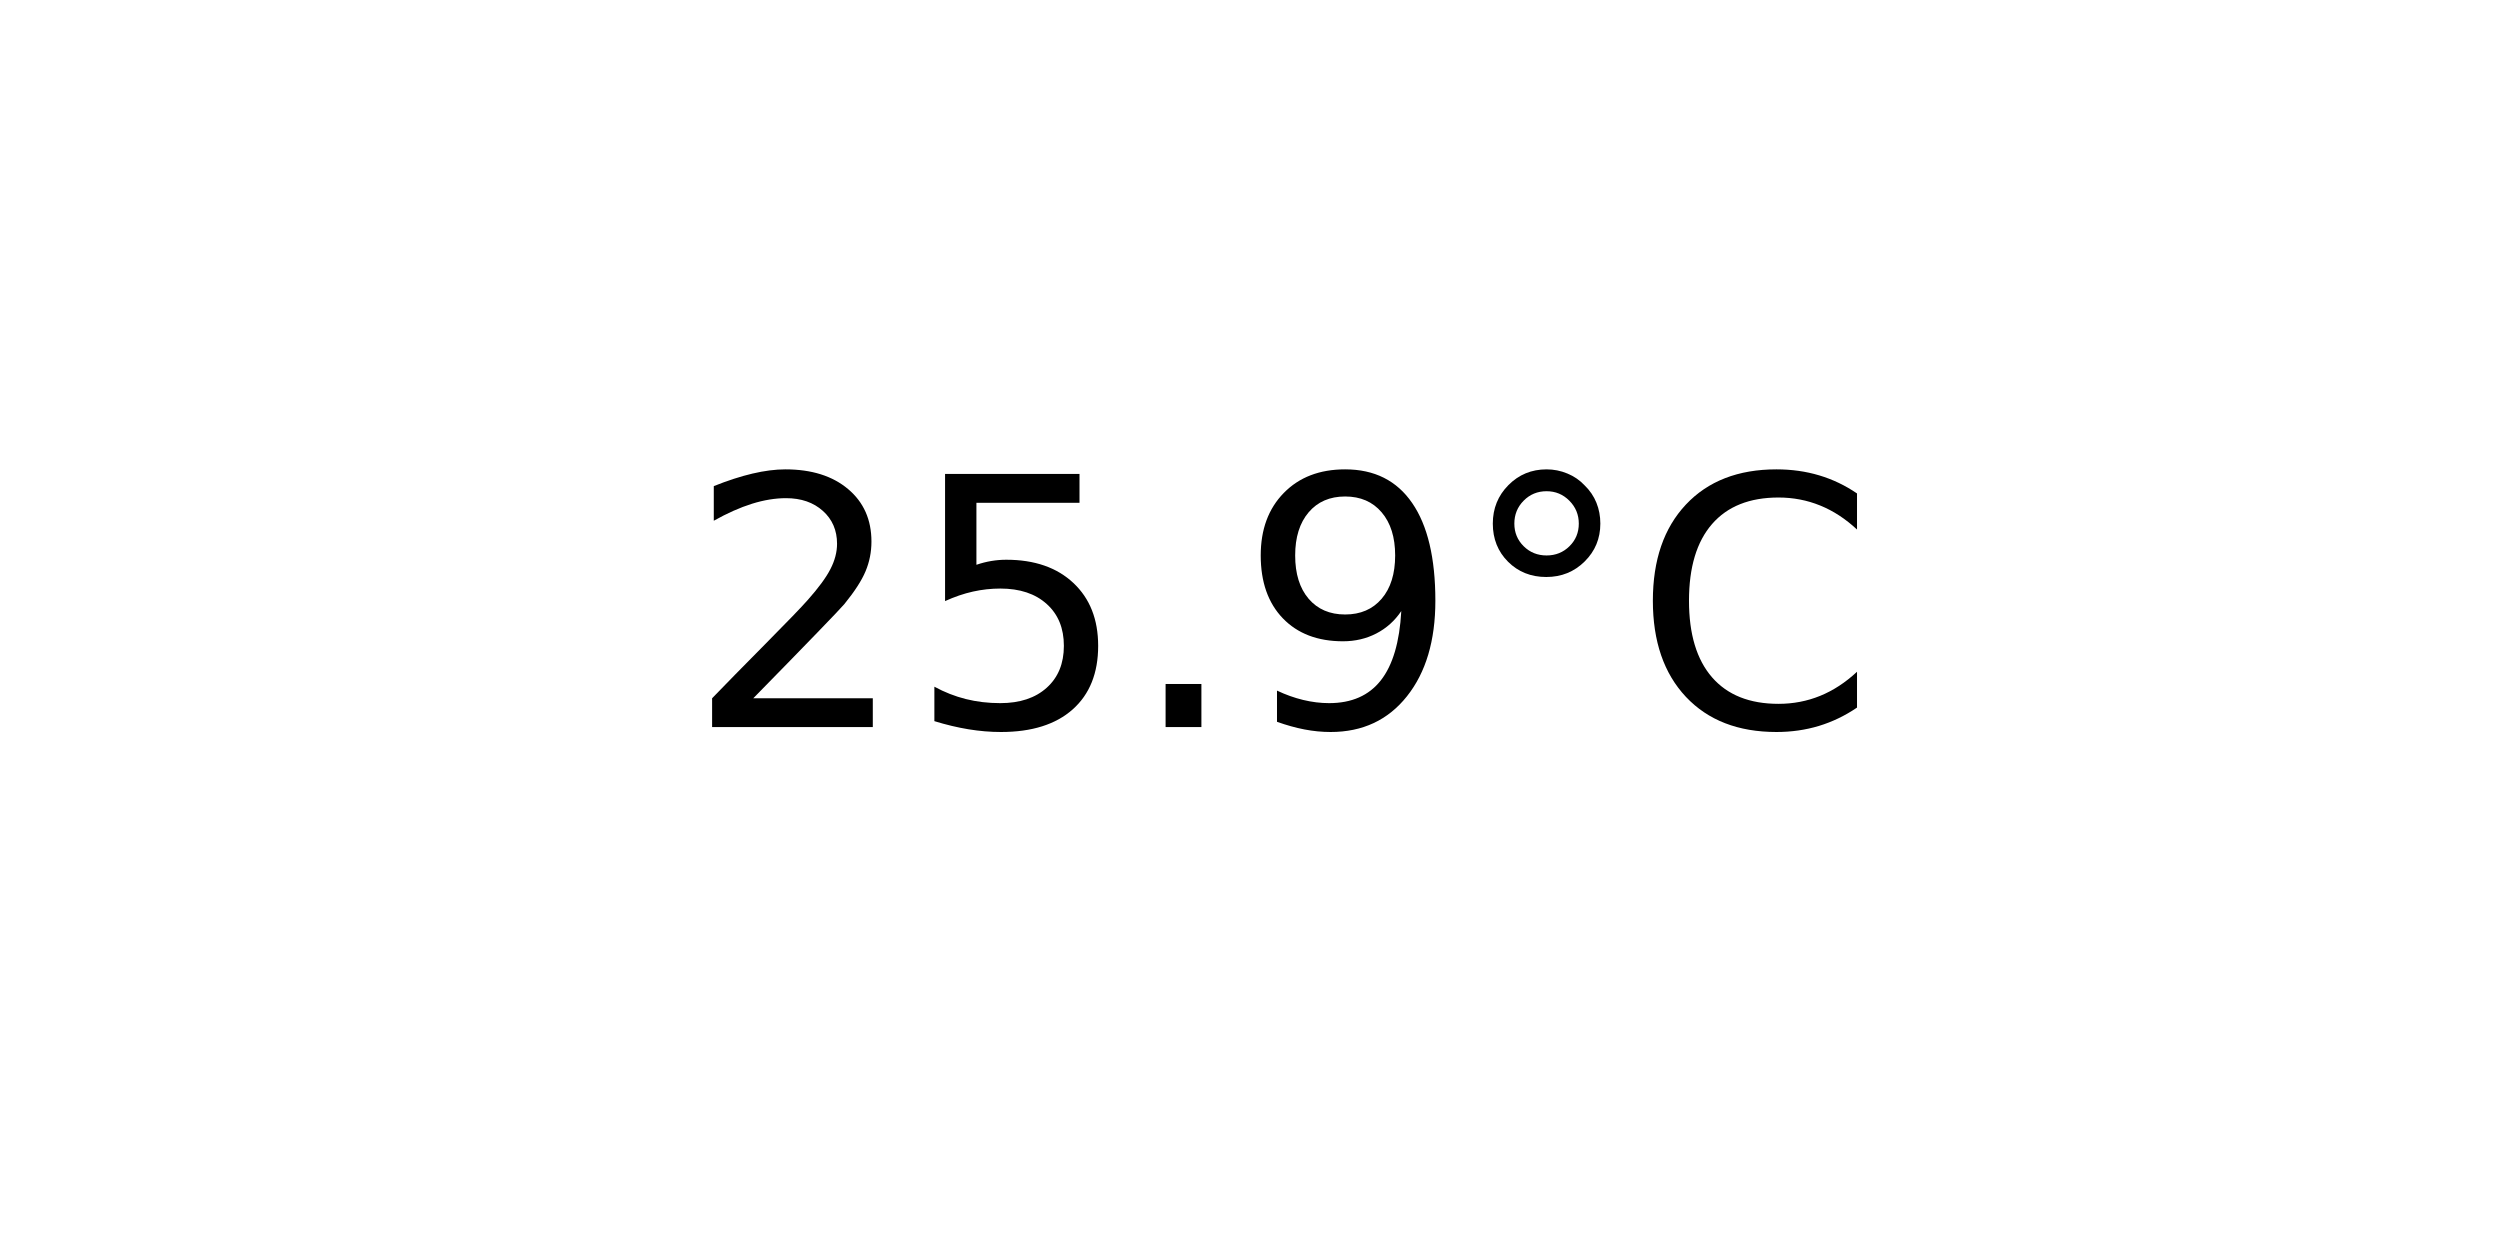
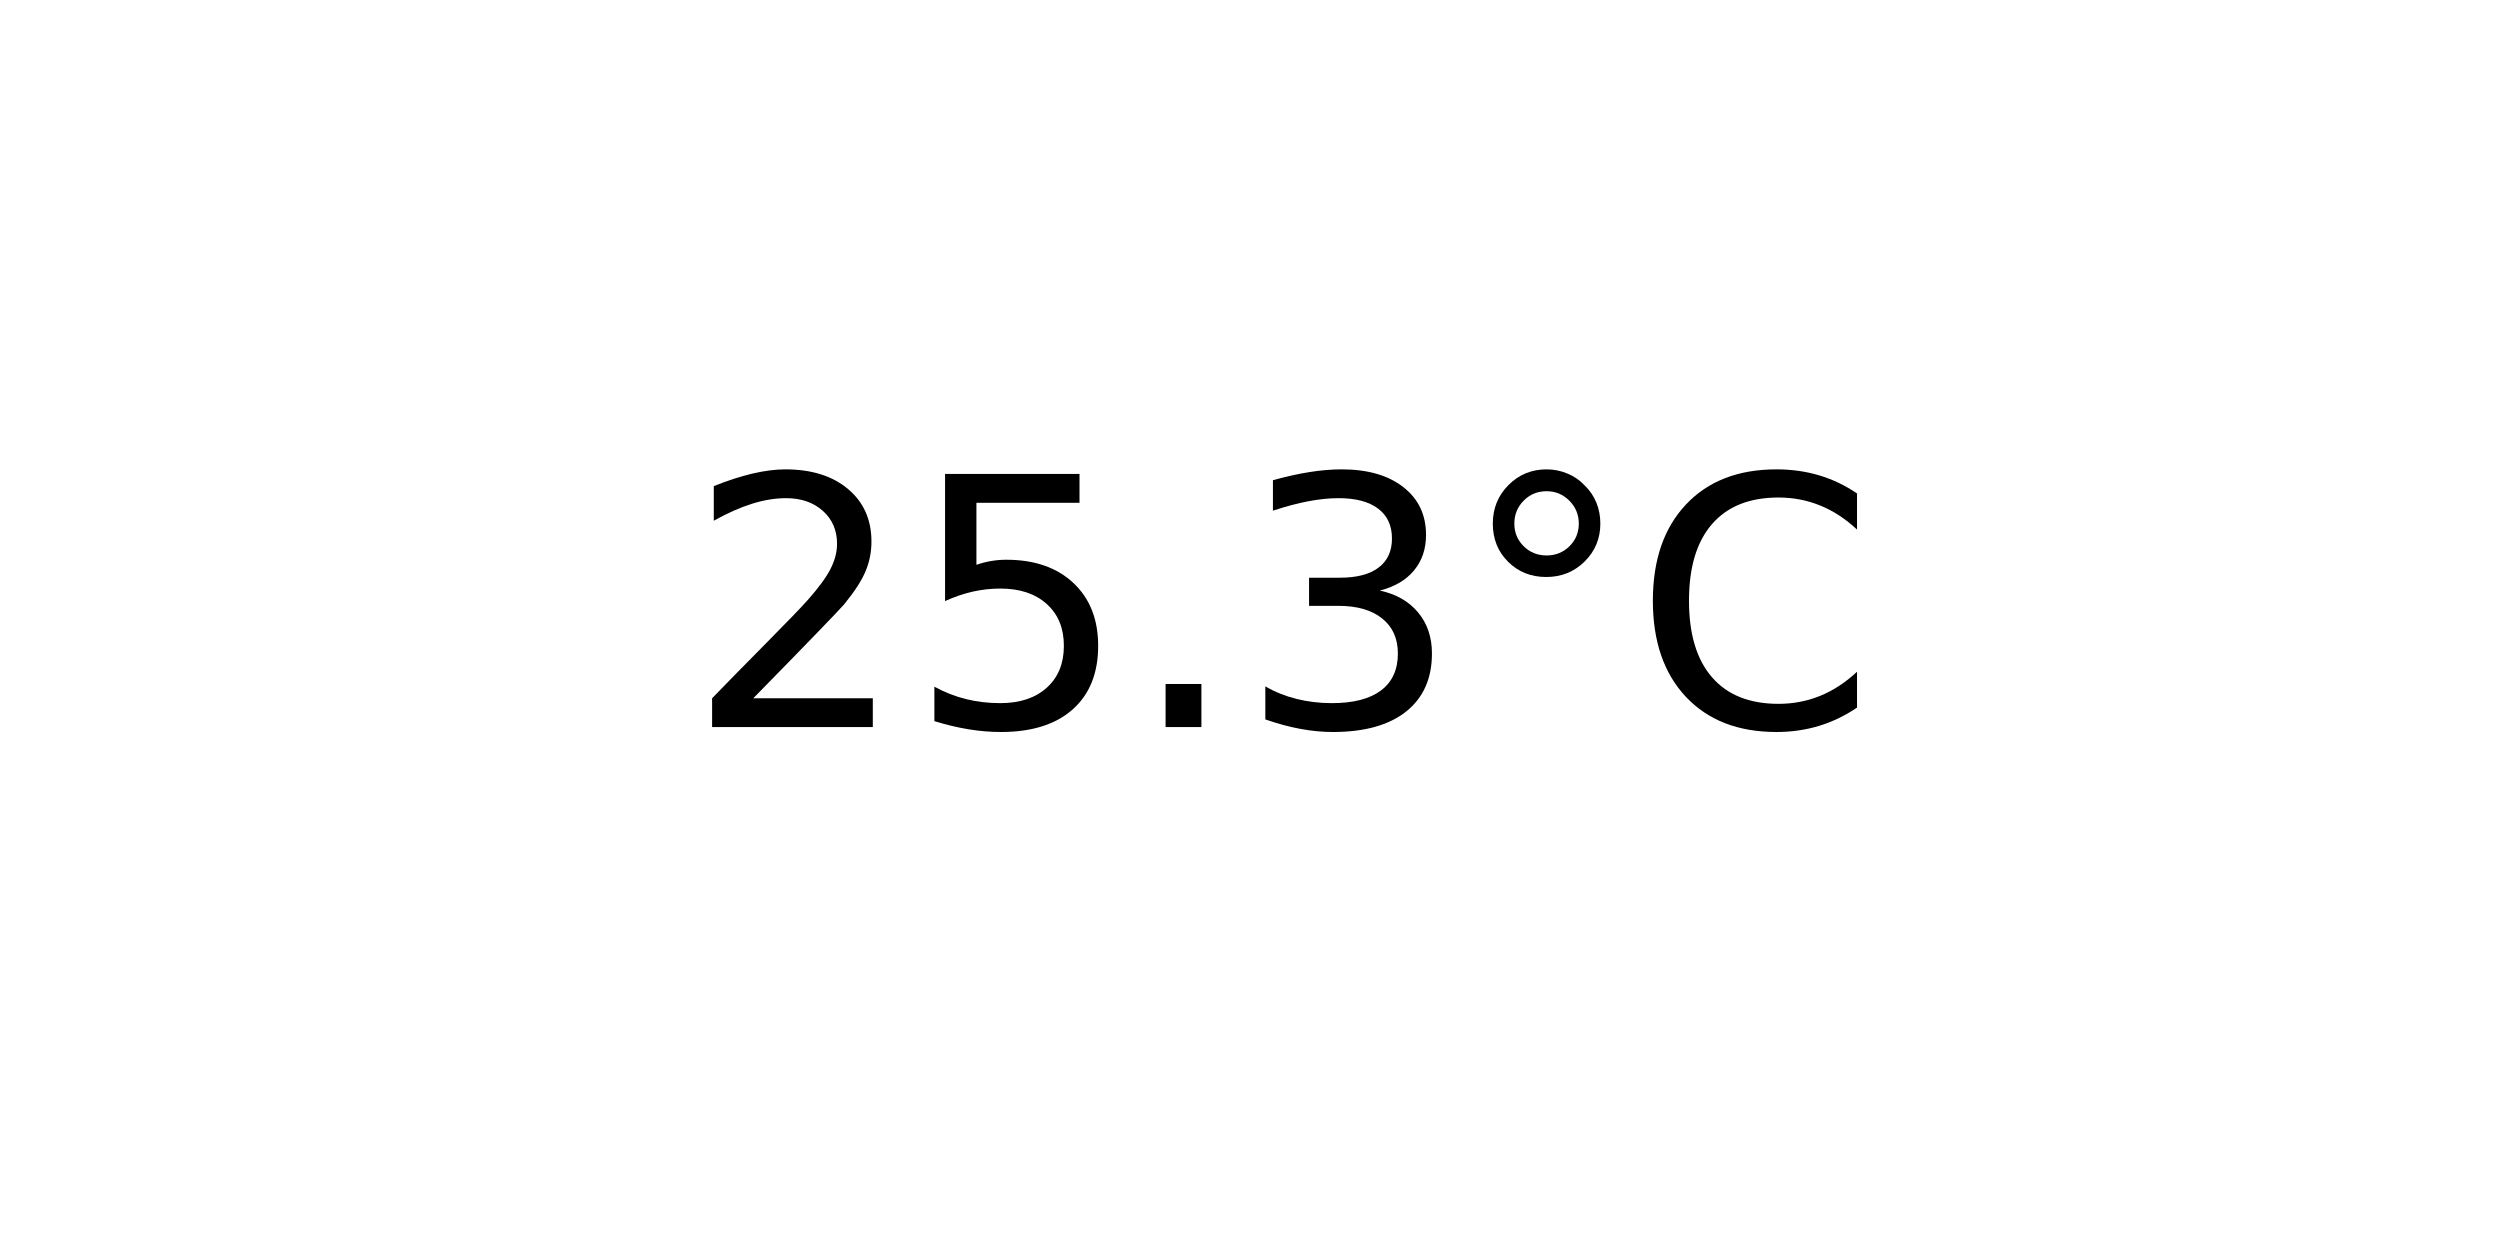
<svg xmlns="http://www.w3.org/2000/svg" xmlns:xlink="http://www.w3.org/1999/xlink" width="72pt" height="36pt" viewBox="0 0 72 36" version="1.1">
  <defs>
    <style type="text/css">*{stroke-linejoin: round; stroke-linecap: butt}</style>
  </defs>
  <g id="figure_1">
    <g id="axes_1">
      <g id="text_1">
        <g transform="translate(19.77578 20.93937) scale(0.1 -0.1)">
          <defs>
            <path id="DejaVuSans-32" d="M 1228 531  L 3431 531  L 3431 0  L 469 0  L 469 531  Q 828 903 1448 1529  Q 2069 2156 2228 2338  Q 2531 2678 2651 2914  Q 2772 3150 2772 3378  Q 2772 3750 2511 3984  Q 2250 4219 1831 4219  Q 1534 4219 1204 4116  Q 875 4013 500 3803  L 500 4441  Q 881 4594 1212 4672  Q 1544 4750 1819 4750  Q 2544 4750 2975 4387  Q 3406 4025 3406 3419  Q 3406 3131 3298 2873  Q 3191 2616 2906 2266  Q 2828 2175 2409 1742  Q 1991 1309 1228 531  z " transform="scale(0.015625)" />
            <path id="DejaVuSans-35" d="M 691 4666  L 3169 4666  L 3169 4134  L 1269 4134  L 1269 2991  Q 1406 3038 1543 3061  Q 1681 3084 1819 3084  Q 2600 3084 3056 2656  Q 3513 2228 3513 1497  Q 3513 744 3044 326  Q 2575 -91 1722 -91  Q 1428 -91 1123 -41  Q 819 9 494 109  L 494 744  Q 775 591 1075 516  Q 1375 441 1709 441  Q 2250 441 2565 725  Q 2881 1009 2881 1497  Q 2881 1984 2565 2268  Q 2250 2553 1709 2553  Q 1456 2553 1204 2497  Q 953 2441 691 2322  L 691 4666  z " transform="scale(0.015625)" />
            <path id="DejaVuSans-2e" d="M 684 794  L 1344 794  L 1344 0  L 684 0  L 684 794  z " transform="scale(0.015625)" />
-             <path id="DejaVuSans-39" d="M 703 97  L 703 672  Q 941 559 1184 500  Q 1428 441 1663 441  Q 2288 441 2617 861  Q 2947 1281 2994 2138  Q 2813 1869 2534 1725  Q 2256 1581 1919 1581  Q 1219 1581 811 2004  Q 403 2428 403 3163  Q 403 3881 828 4315  Q 1253 4750 1959 4750  Q 2769 4750 3195 4129  Q 3622 3509 3622 2328  Q 3622 1225 3098 567  Q 2575 -91 1691 -91  Q 1453 -91 1209 -44  Q 966 3 703 97  z M 1959 2075  Q 2384 2075 2632 2365  Q 2881 2656 2881 3163  Q 2881 3666 2632 3958  Q 2384 4250 1959 4250  Q 1534 4250 1286 3958  Q 1038 3666 1038 3163  Q 1038 2656 1286 2365  Q 1534 2075 1959 2075  z " transform="scale(0.015625)" />
+             <path id="DejaVuSans-33" d="M 2597 2516  Q 3050 2419 3304 2112  Q 3559 1806 3559 1356  Q 3559 666 3084 287  Q 2609 -91 1734 -91  Q 1441 -91 1130 -33  Q 819 25 488 141  L 488 750  Q 750 597 1062 519  Q 1375 441 1716 441  Q 2309 441 2620 675  Q 2931 909 2931 1356  Q 2931 1769 2642 2001  Q 2353 2234 1838 2234  L 1294 2234  L 1294 2753  L 1863 2753  Q 2328 2753 2575 2939  Q 2822 3125 2822 3475  Q 2822 3834 2567 4026  Q 2313 4219 1838 4219  Q 1578 4219 1281 4162  Q 984 4106 628 3988  L 628 4550  Q 988 4650 1302 4700  Q 1616 4750 1894 4750  Q 2613 4750 3031 4423  Q 3450 4097 3450 3541  Q 3450 3153 3228 2886  Q 3006 2619 2597 2516  z " transform="scale(0.015625)" />
            <path id="DejaVuSans-b0" d="M 1600 4347  Q 1350 4347 1178 4173  Q 1006 4000 1006 3750  Q 1006 3503 1178 3333  Q 1350 3163 1600 3163  Q 1850 3163 2022 3333  Q 2194 3503 2194 3750  Q 2194 3997 2020 4172  Q 1847 4347 1600 4347  z M 1600 4750  Q 1800 4750 1984 4673  Q 2169 4597 2303 4453  Q 2447 4313 2519 4134  Q 2591 3956 2591 3750  Q 2591 3338 2302 3052  Q 2013 2766 1594 2766  Q 1172 2766 890 3047  Q 609 3328 609 3750  Q 609 4169 896 4459  Q 1184 4750 1600 4750  z " transform="scale(0.015625)" />
            <path id="DejaVuSans-43" d="M 4122 4306  L 4122 3641  Q 3803 3938 3442 4084  Q 3081 4231 2675 4231  Q 1875 4231 1450 3742  Q 1025 3253 1025 2328  Q 1025 1406 1450 917  Q 1875 428 2675 428  Q 3081 428 3442 575  Q 3803 722 4122 1019  L 4122 359  Q 3791 134 3420 21  Q 3050 -91 2638 -91  Q 1578 -91 968 557  Q 359 1206 359 2328  Q 359 3453 968 4101  Q 1578 4750 2638 4750  Q 3056 4750 3426 4639  Q 3797 4528 4122 4306  z " transform="scale(0.015625)" />
          </defs>
          <use xlink:href="#DejaVuSans-32" />
          <use xlink:href="#DejaVuSans-35" x="63.623" />
          <use xlink:href="#DejaVuSans-2e" x="127.246" />
-           <use xlink:href="#DejaVuSans-39" x="159.033" />
+           <use xlink:href="#DejaVuSans-33" x="159.033" />
          <use xlink:href="#DejaVuSans-b0" x="222.656" />
          <use xlink:href="#DejaVuSans-43" x="272.656" />
        </g>
      </g>
    </g>
  </g>
</svg>
